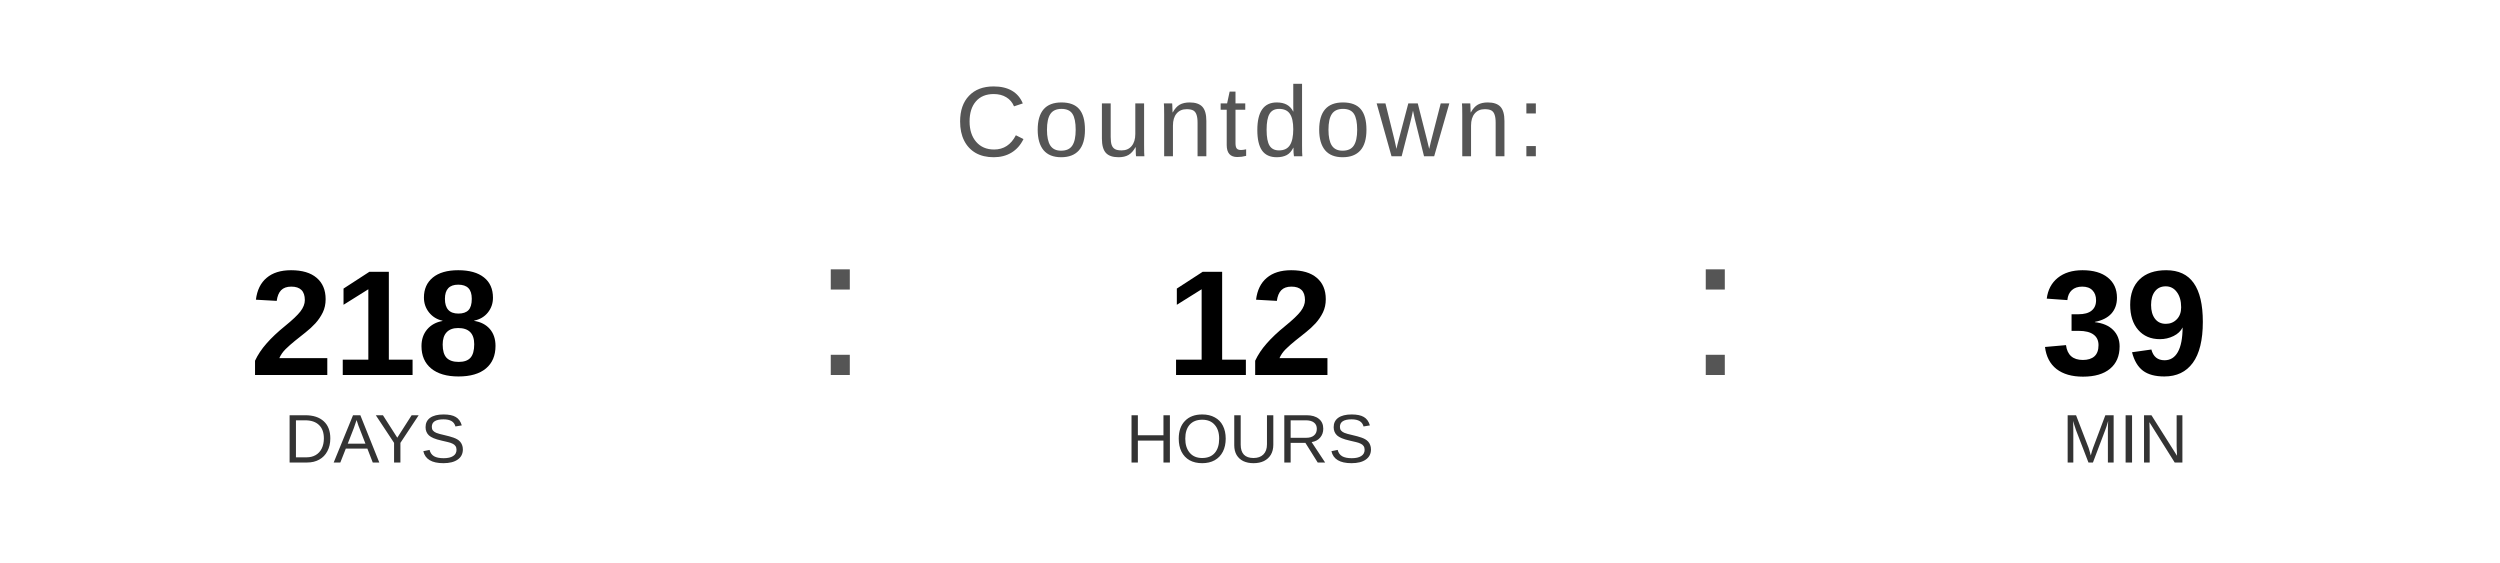
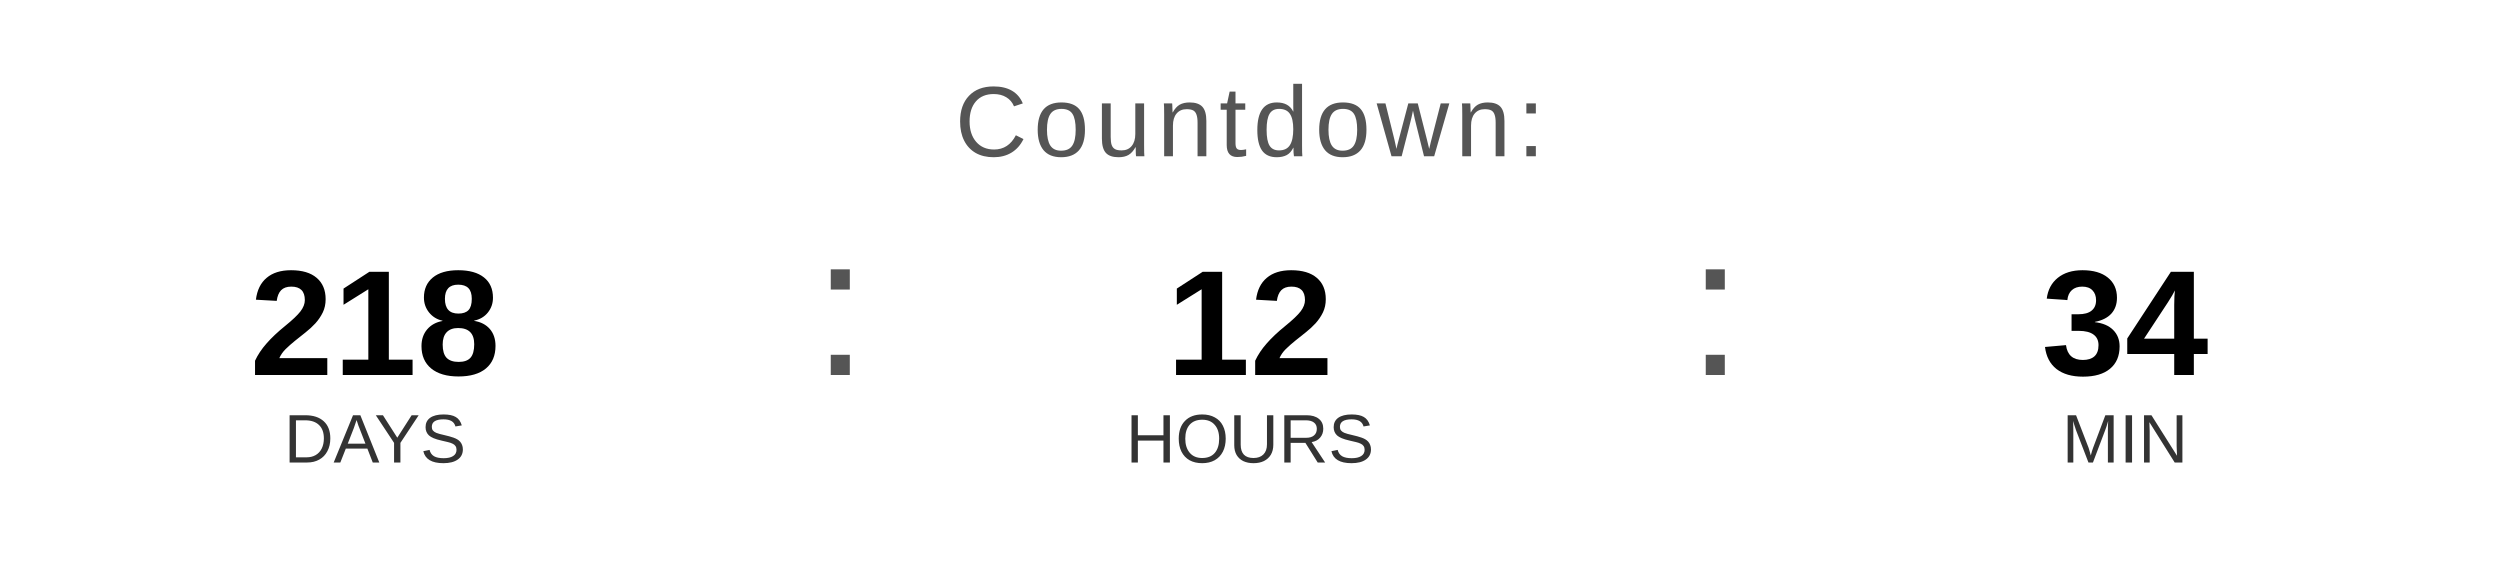
<svg xmlns="http://www.w3.org/2000/svg" width="400" height="90" viewBox="0 0 400 90">
  <text x="200" y="25" font-family="Arial, Helvetica, sans-serif" font-size="16" fill="#555555" text-anchor="middle" letter-spacing="1">
    Countdown:
  </text>
  <text x="60" y="60" font-family="Arial, Helvetica, sans-serif" font-size="24" font-weight="bold" fill="#000000" text-anchor="middle">218</text>
  <text x="60" y="74" font-family="Arial, Helvetica, sans-serif" font-size="11" fill="#333333" text-anchor="middle">DAYS</text>
  <text x="130" y="60" font-family="Arial, sans-serif" font-size="32" fill="#555555">:</text>
  <text x="200" y="60" font-family="Arial, Helvetica, sans-serif" font-size="24" font-weight="bold" fill="#000000" text-anchor="middle">12</text>
  <text x="200" y="74" font-family="Arial, Helvetica, sans-serif" font-size="11" fill="#333333" text-anchor="middle">HOURS</text>
  <text x="270" y="60" font-family="Arial, sans-serif" font-size="32" fill="#555555">:</text>
-   <text x="340" y="60" font-family="Arial, Helvetica, sans-serif" font-size="24" font-weight="bold" fill="#000000" text-anchor="middle">39</text>
+   <text x="340" y="60" font-family="Arial, Helvetica, sans-serif" font-size="24" font-weight="bold" fill="#000000" text-anchor="middle">34</text>
  <text x="340" y="74" font-family="Arial, Helvetica, sans-serif" font-size="11" fill="#333333" text-anchor="middle">MIN</text>
</svg>
